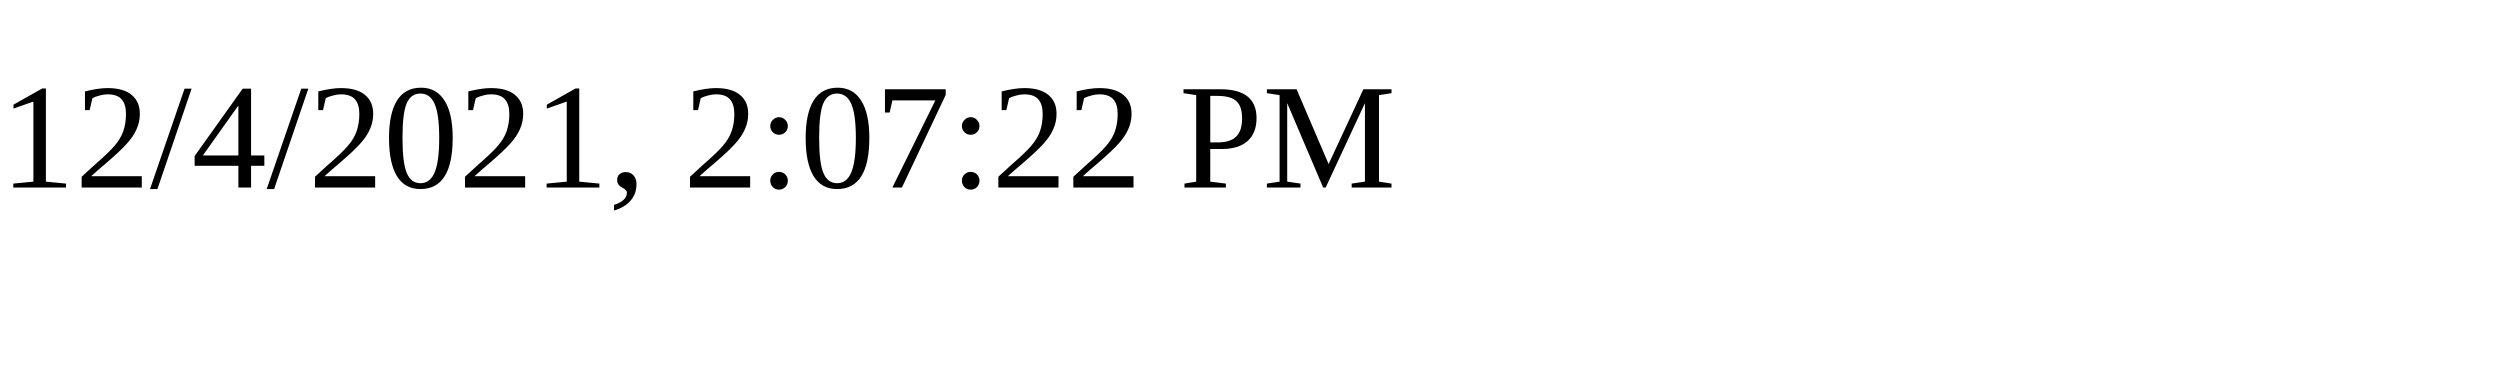
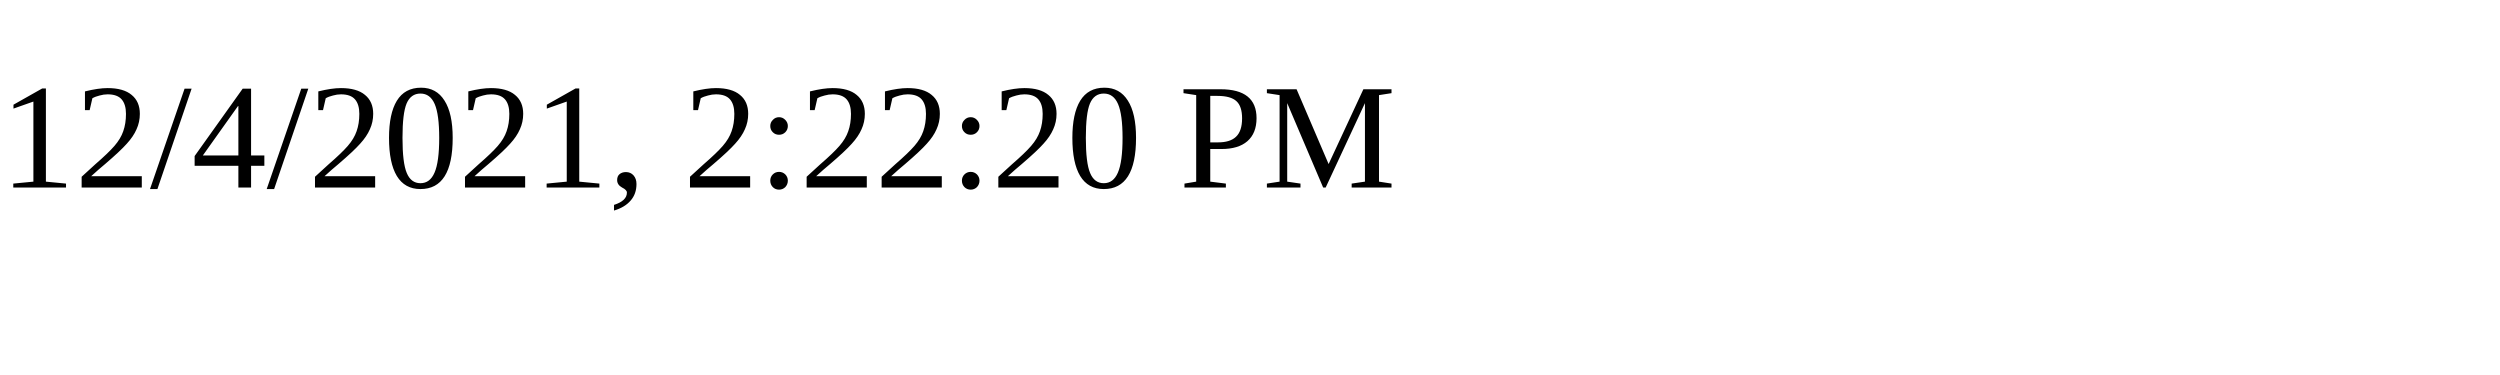
<svg xmlns="http://www.w3.org/2000/svg" height="30" width="200">
-   <text x="0" y="15">12/4/2021, 2:07:22 PM</text>
+   <text x="0" y="15">12/4/2021, 2:22:20 PM</text>
</svg>
